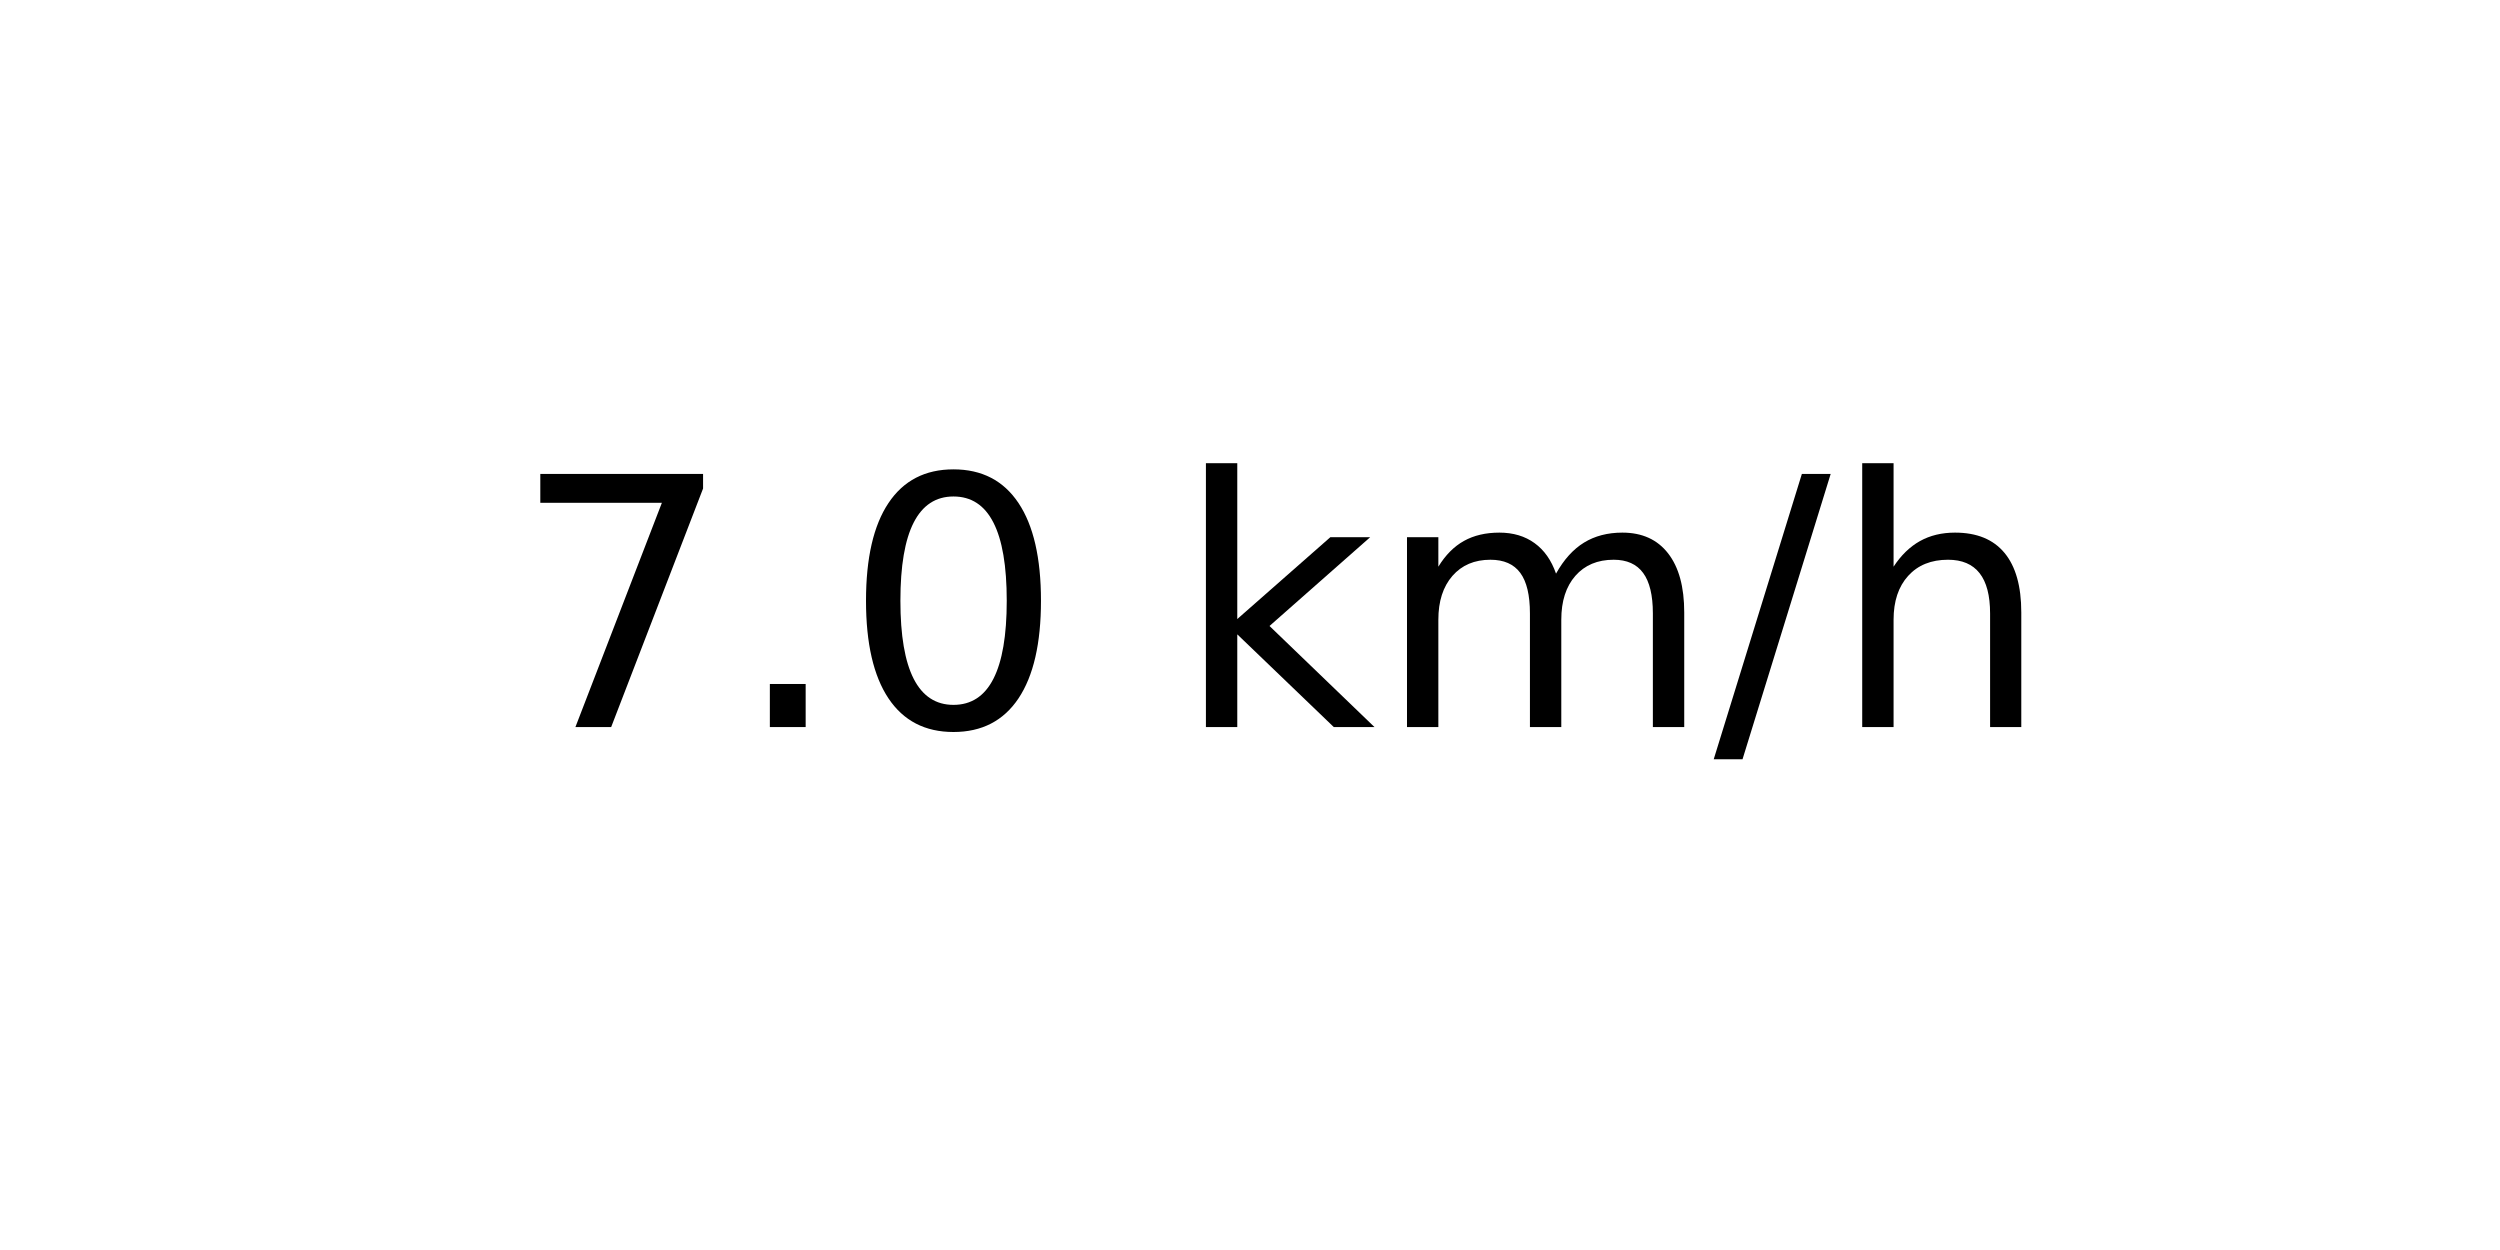
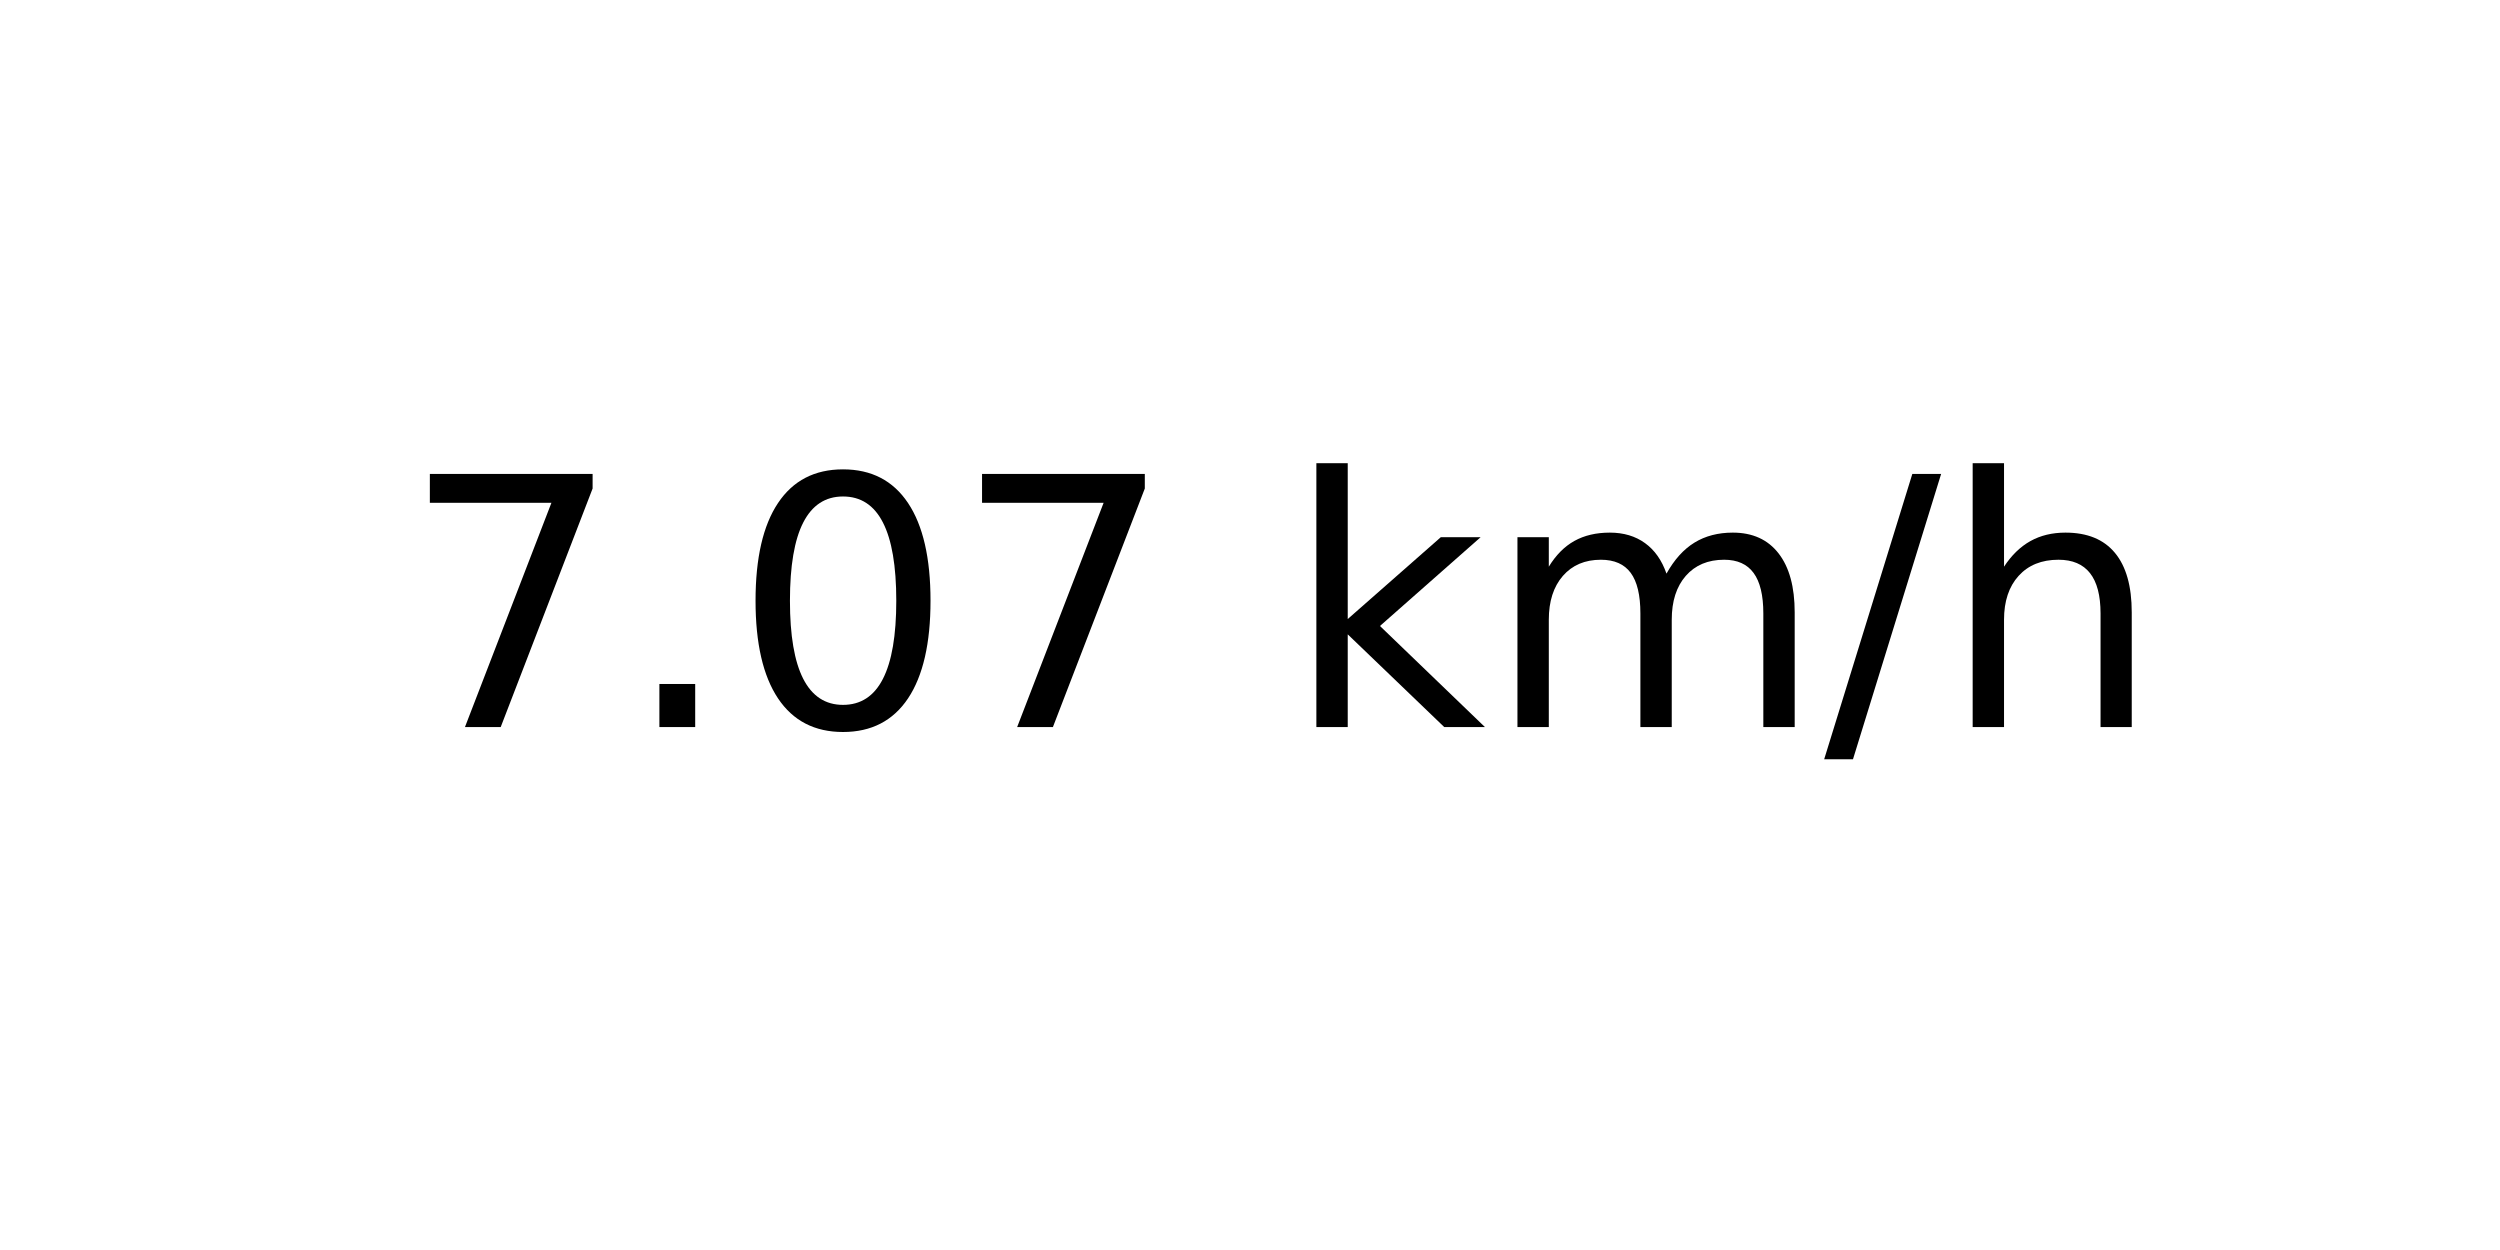
<svg xmlns="http://www.w3.org/2000/svg" xmlns:xlink="http://www.w3.org/1999/xlink" width="72pt" height="36pt" viewBox="0 0 72 36" version="1.1">
  <defs>
    <style type="text/css">*{stroke-linejoin: round; stroke-linecap: butt}</style>
  </defs>
  <g id="figure_1">
    <g id="axes_1">
      <g id="text_1">
-         <g transform="translate(14.74062 20.93937) scale(0.1 -0.1)">
+         <g transform="translate(11.55937 20.93937) scale(0.1 -0.1)">
          <defs>
            <path id="DejaVuSans-37" d="M 525 4666  L 3525 4666  L 3525 4397  L 1831 0  L 1172 0  L 2766 4134  L 525 4134  L 525 4666  z " transform="scale(0.015625)" />
            <path id="DejaVuSans-2e" d="M 684 794  L 1344 794  L 1344 0  L 684 0  L 684 794  z " transform="scale(0.015625)" />
            <path id="DejaVuSans-30" d="M 2034 4250  Q 1547 4250 1301 3770  Q 1056 3291 1056 2328  Q 1056 1369 1301 889  Q 1547 409 2034 409  Q 2525 409 2770 889  Q 3016 1369 3016 2328  Q 3016 3291 2770 3770  Q 2525 4250 2034 4250  z M 2034 4750  Q 2819 4750 3233 4129  Q 3647 3509 3647 2328  Q 3647 1150 3233 529  Q 2819 -91 2034 -91  Q 1250 -91 836 529  Q 422 1150 422 2328  Q 422 3509 836 4129  Q 1250 4750 2034 4750  z " transform="scale(0.015625)" />
            <path id="DejaVuSans-20" transform="scale(0.015625)" />
            <path id="DejaVuSans-6b" d="M 581 4863  L 1159 4863  L 1159 1991  L 2875 3500  L 3609 3500  L 1753 1863  L 3688 0  L 2938 0  L 1159 1709  L 1159 0  L 581 0  L 581 4863  z " transform="scale(0.015625)" />
            <path id="DejaVuSans-6d" d="M 3328 2828  Q 3544 3216 3844 3400  Q 4144 3584 4550 3584  Q 5097 3584 5394 3201  Q 5691 2819 5691 2113  L 5691 0  L 5113 0  L 5113 2094  Q 5113 2597 4934 2840  Q 4756 3084 4391 3084  Q 3944 3084 3684 2787  Q 3425 2491 3425 1978  L 3425 0  L 2847 0  L 2847 2094  Q 2847 2600 2669 2842  Q 2491 3084 2119 3084  Q 1678 3084 1418 2786  Q 1159 2488 1159 1978  L 1159 0  L 581 0  L 581 3500  L 1159 3500  L 1159 2956  Q 1356 3278 1631 3431  Q 1906 3584 2284 3584  Q 2666 3584 2933 3390  Q 3200 3197 3328 2828  z " transform="scale(0.015625)" />
            <path id="DejaVuSans-2f" d="M 1625 4666  L 2156 4666  L 531 -594  L 0 -594  L 1625 4666  z " transform="scale(0.015625)" />
            <path id="DejaVuSans-68" d="M 3513 2113  L 3513 0  L 2938 0  L 2938 2094  Q 2938 2591 2744 2837  Q 2550 3084 2163 3084  Q 1697 3084 1428 2787  Q 1159 2491 1159 1978  L 1159 0  L 581 0  L 581 4863  L 1159 4863  L 1159 2956  Q 1366 3272 1645 3428  Q 1925 3584 2291 3584  Q 2894 3584 3203 3211  Q 3513 2838 3513 2113  z " transform="scale(0.015625)" />
          </defs>
          <use xlink:href="#DejaVuSans-37" />
          <use xlink:href="#DejaVuSans-2e" x="63.623" />
          <use xlink:href="#DejaVuSans-30" x="95.41" />
-           <use xlink:href="#DejaVuSans-20" x="159.033" />
-           <use xlink:href="#DejaVuSans-6b" x="190.82" />
-           <use xlink:href="#DejaVuSans-6d" x="248.73" />
-           <use xlink:href="#DejaVuSans-2f" x="346.143" />
-           <use xlink:href="#DejaVuSans-68" x="379.834" />
+           <use xlink:href="#DejaVuSans-37" x="159.033" />
+           <use xlink:href="#DejaVuSans-20" x="222.656" />
+           <use xlink:href="#DejaVuSans-6b" x="254.443" />
+           <use xlink:href="#DejaVuSans-6d" x="312.354" />
+           <use xlink:href="#DejaVuSans-2f" x="409.766" />
+           <use xlink:href="#DejaVuSans-68" x="443.457" />
        </g>
      </g>
    </g>
  </g>
</svg>
